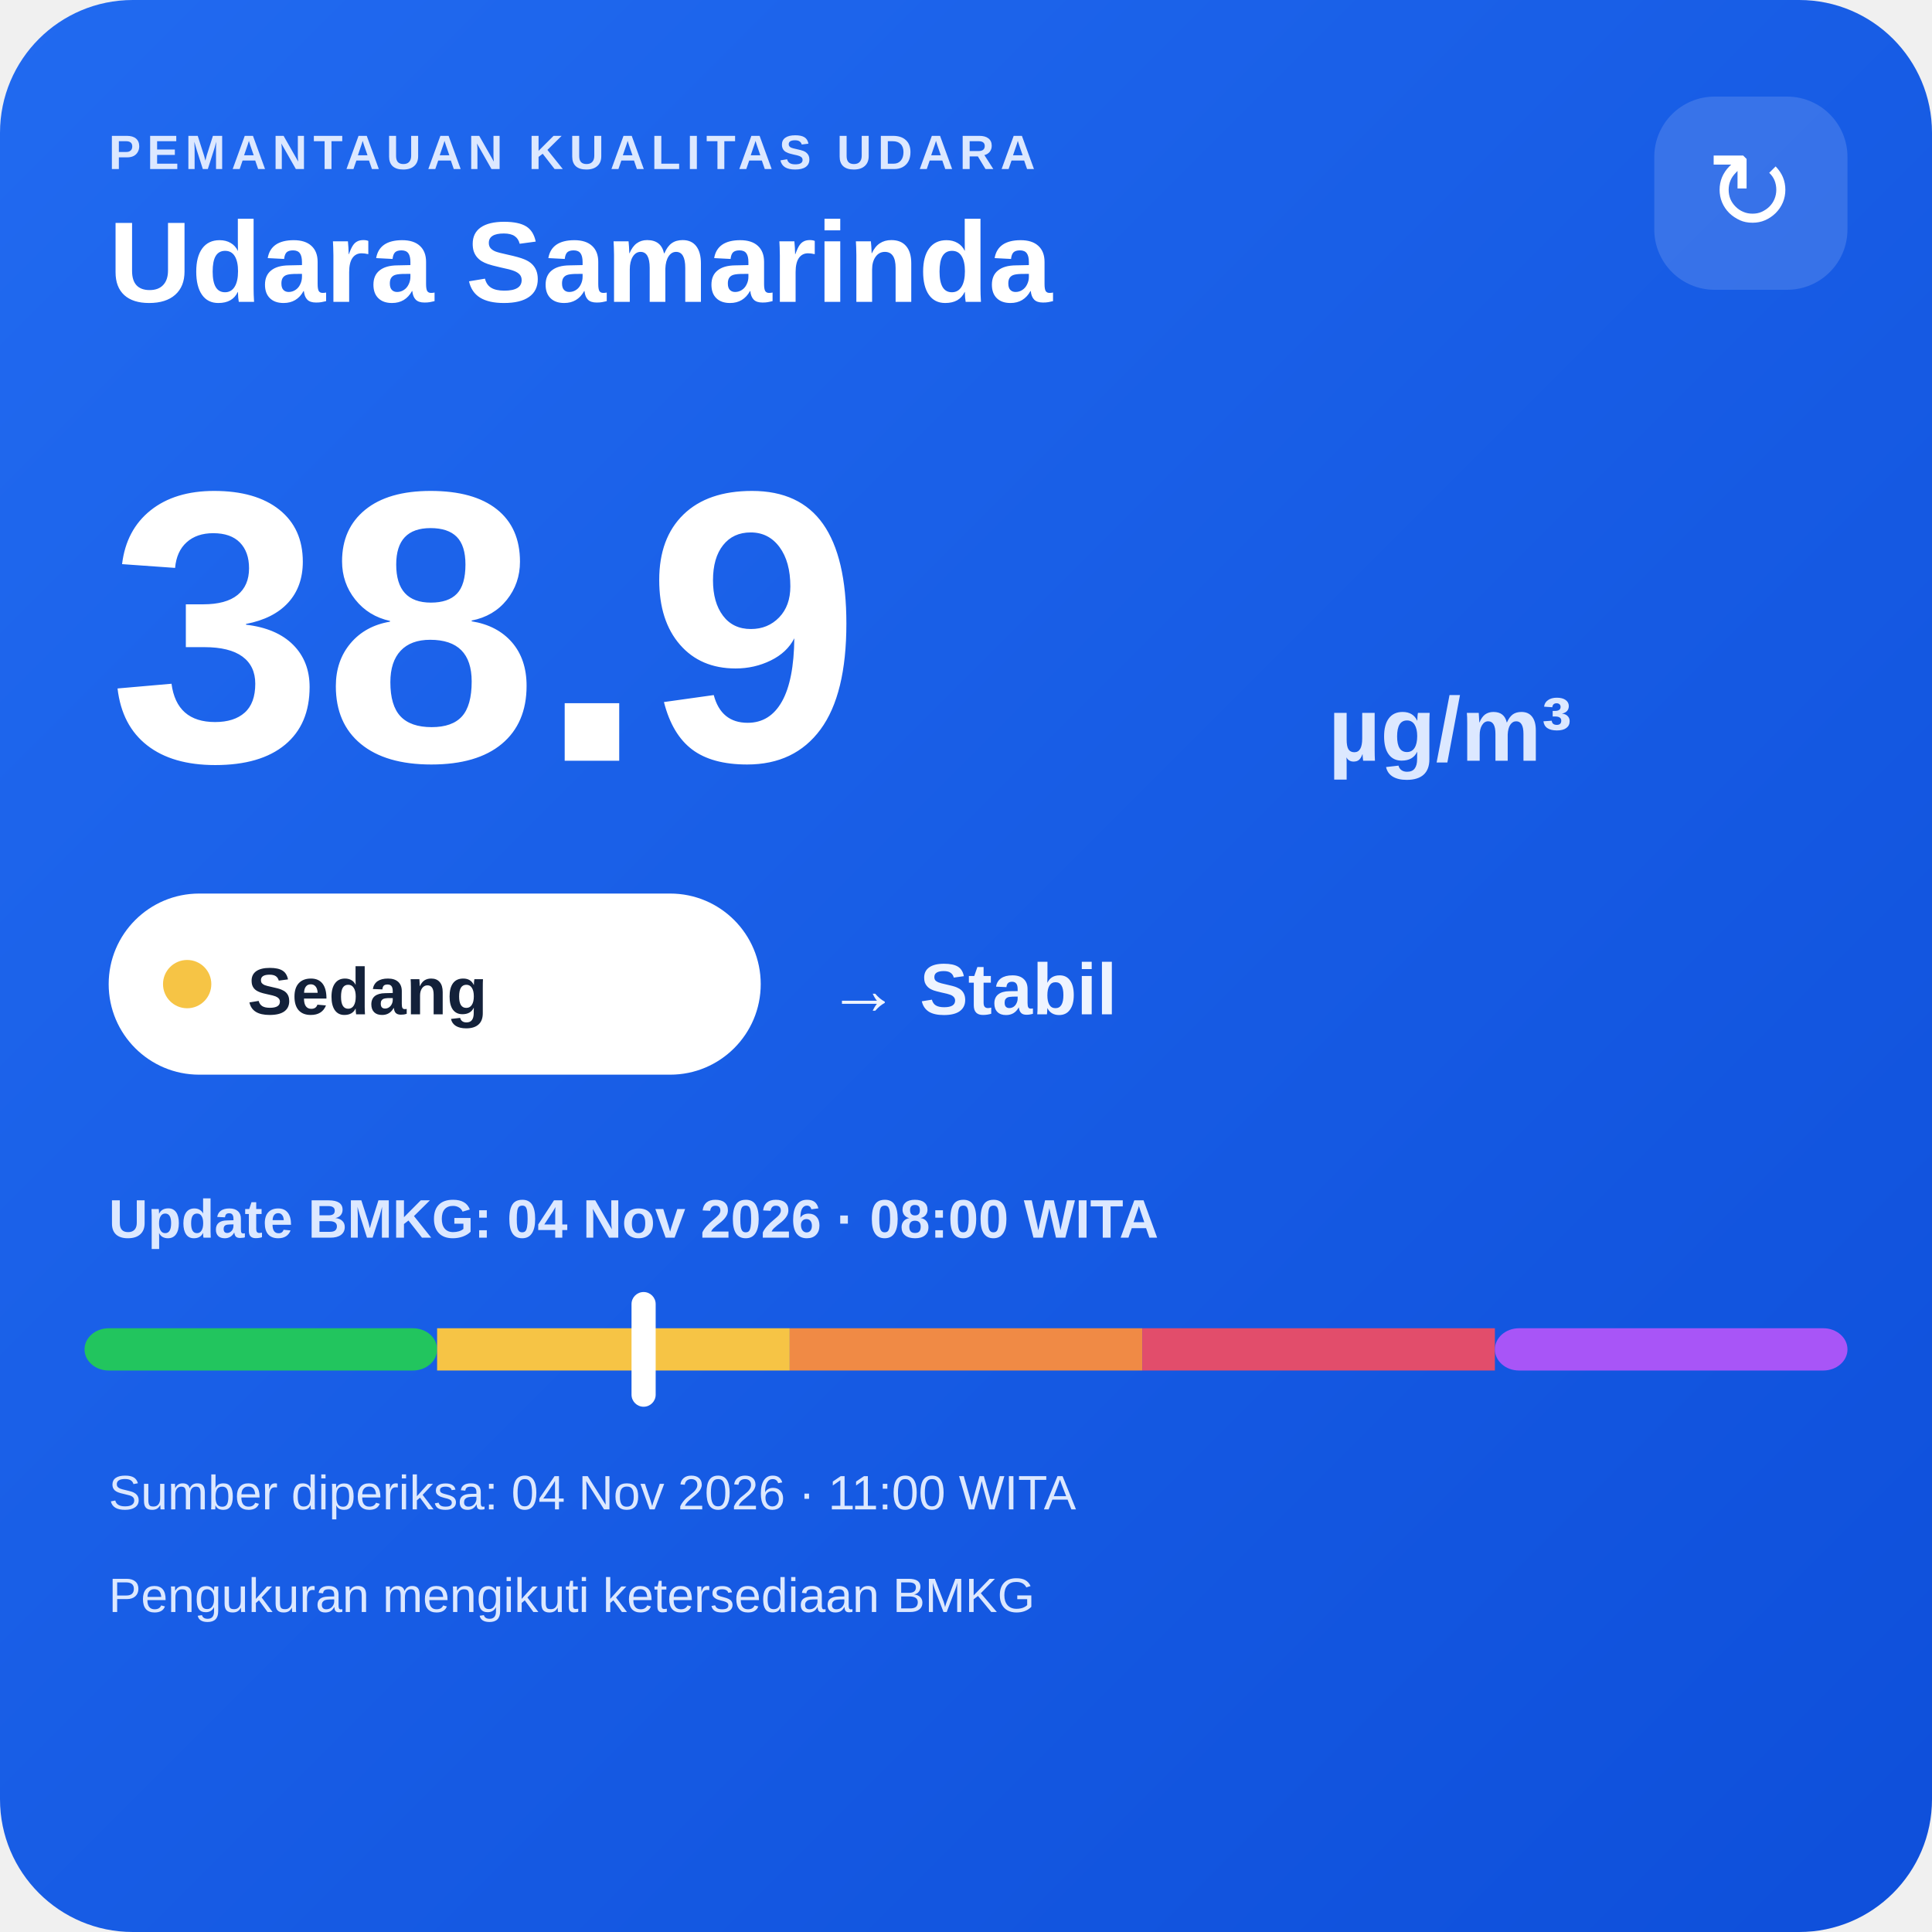
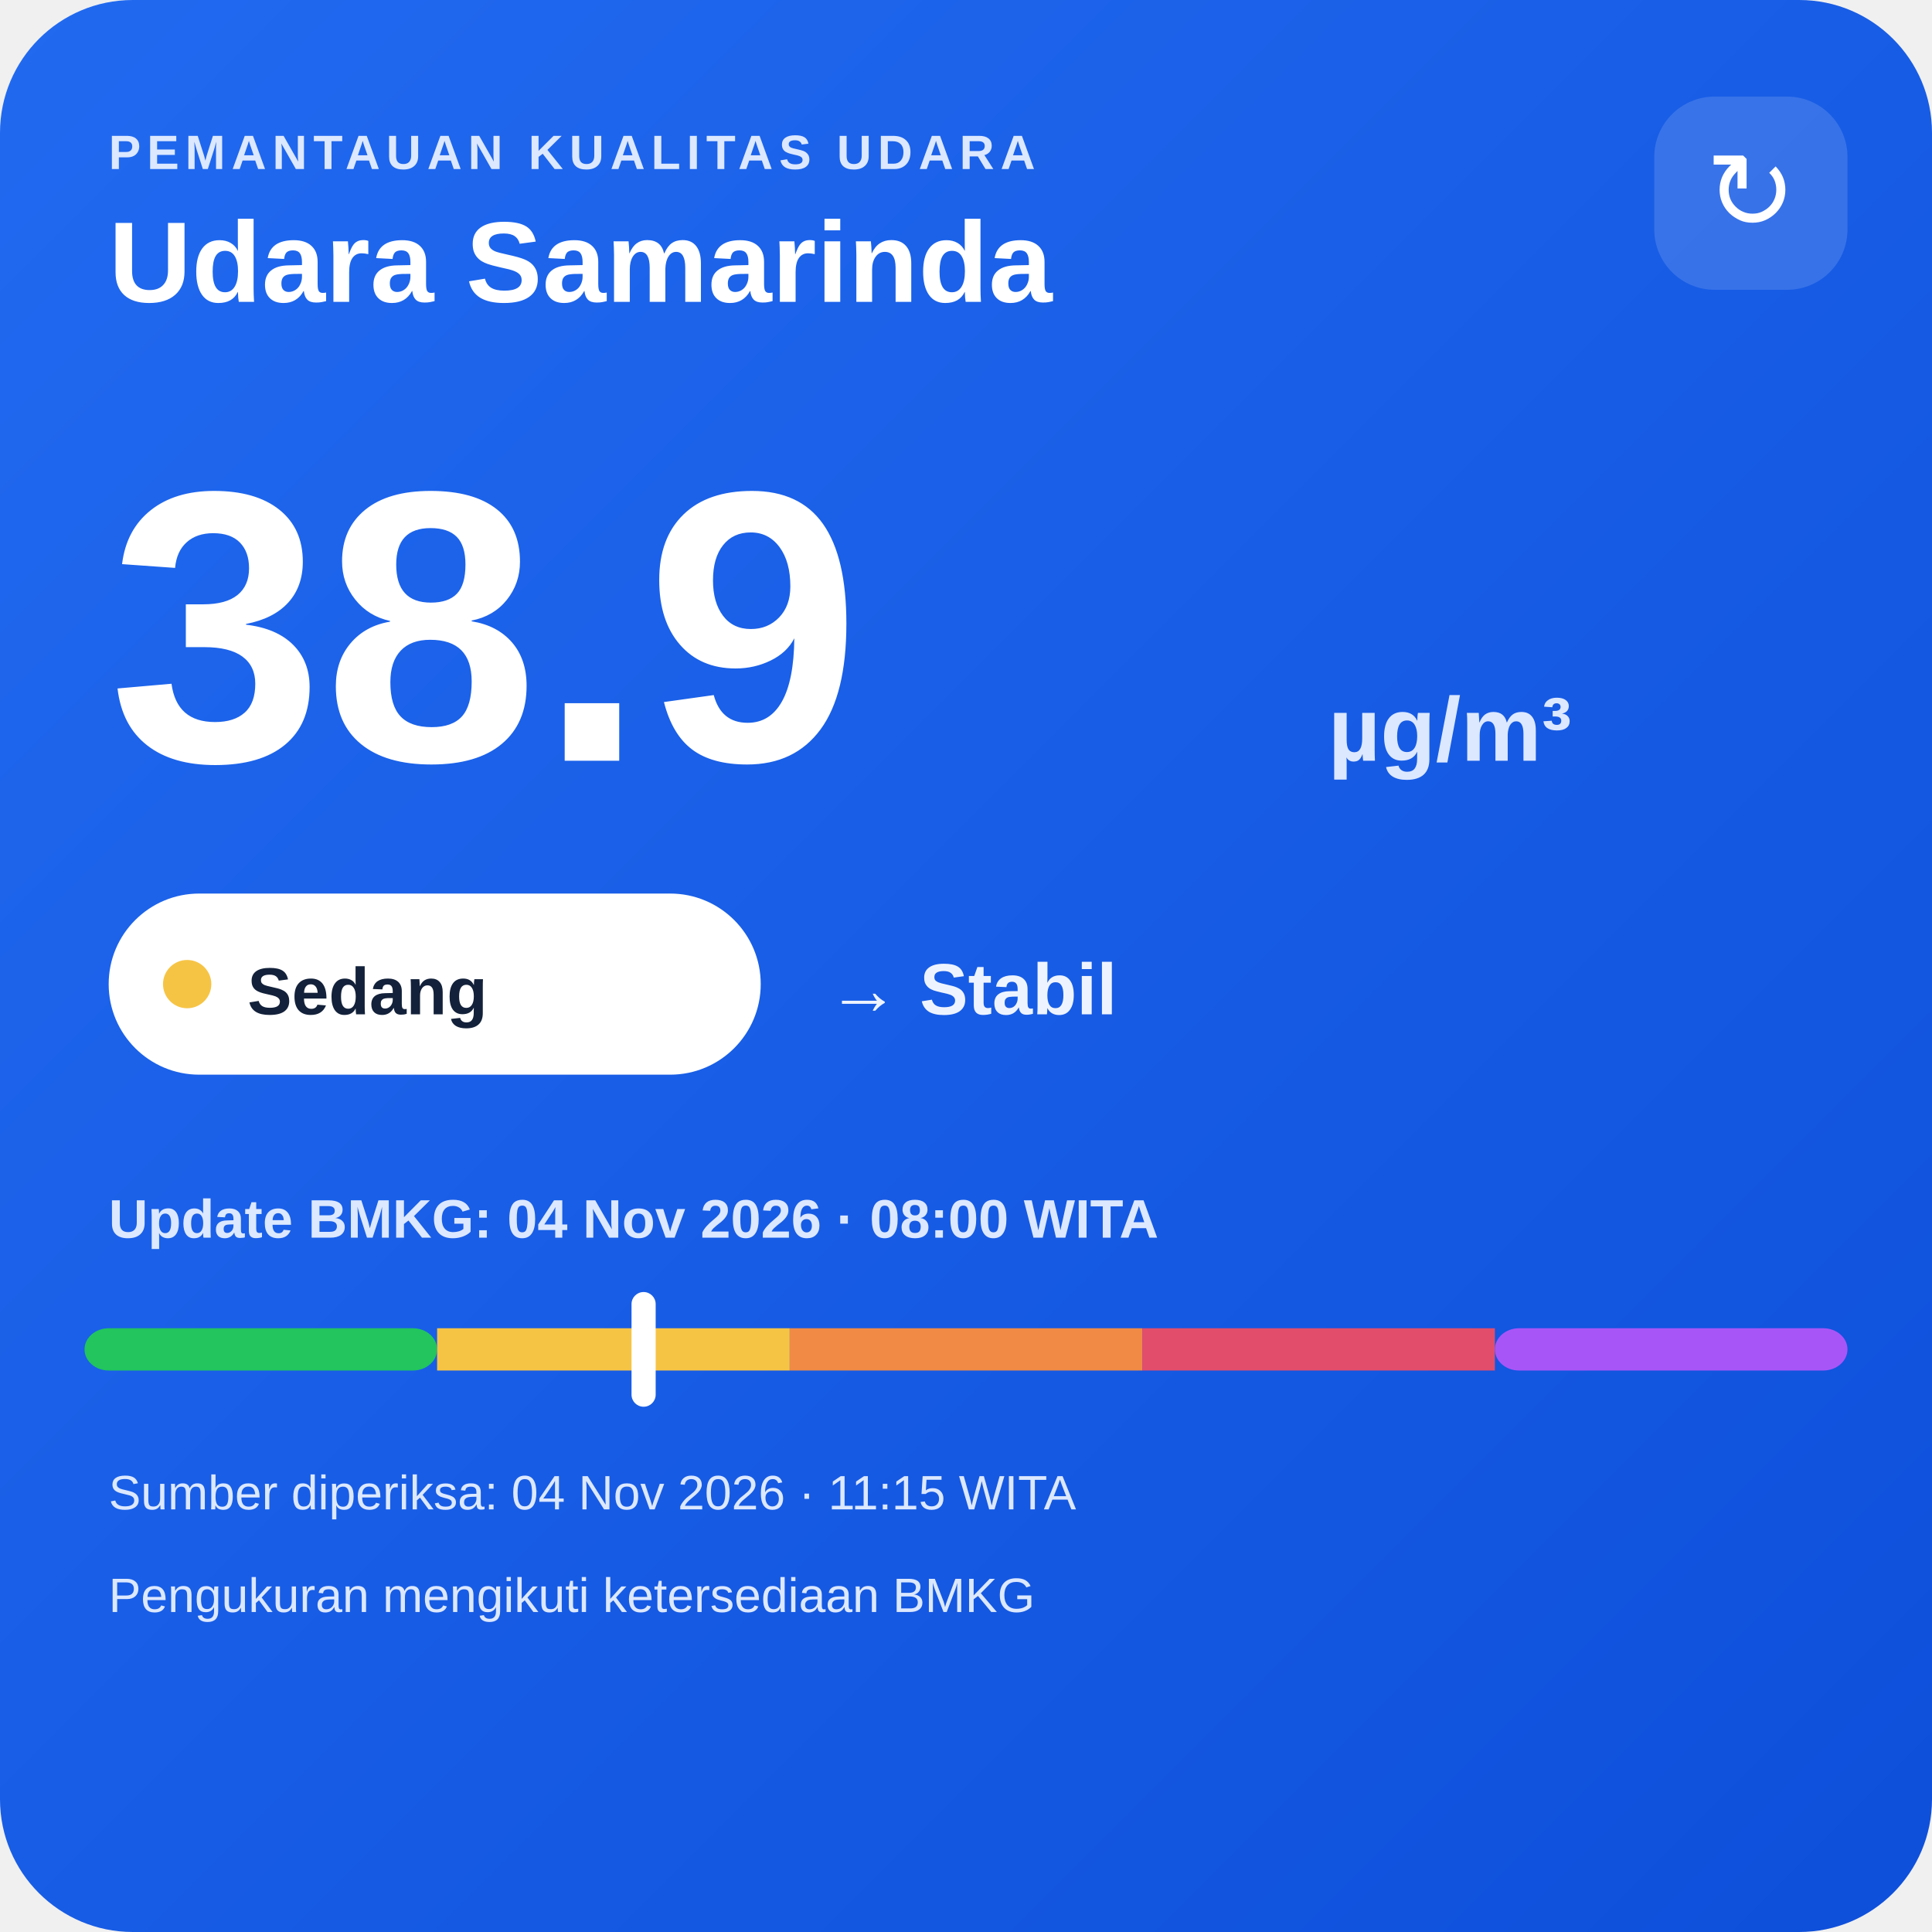
<svg xmlns="http://www.w3.org/2000/svg" width="320" height="320" viewBox="0 0 320 320">
  <defs>
    <linearGradient id="bg" x1="0" y1="0" x2="1" y2="1">
      <stop offset="0" stop-color="#216af0" />
      <stop offset="1" stop-color="#0e4fda" />
    </linearGradient>
  </defs>
  <rect width="320" height="320" rx="22" fill="url(#bg)" />
  <text x="18" y="28" fill="#dce8ff" font-family="Arial,sans-serif" font-size="8" font-weight="700" letter-spacing="1">PEMANTAUAN KUALITAS UDARA</text>
  <text x="18" y="50" fill="#ffffff" font-family="Arial,sans-serif" font-size="19" font-weight="700">Udara Samarinda</text>
  <rect x="274" y="16" width="32" height="32" rx="10" fill="#ffffff" fill-opacity=".14" />
  <text x="290" y="38" text-anchor="middle" fill="#ffffff" font-family="Arial,sans-serif" font-size="18">↻</text>
  <text x="18" y="126" fill="#ffffff" font-family="Arial,sans-serif" font-size="64" font-weight="800">38.9</text>
  <text x="220" y="126" fill="#dce8ff" font-family="Arial,sans-serif" font-size="15" font-weight="700">µg/m³</text>
  <rect x="18" y="148" width="108" height="30" rx="15" fill="#ffffff" />
  <circle cx="31" cy="163" r="4" fill="#f6c445" />
  <text x="41" y="168" fill="#13213a" font-family="Arial,sans-serif" font-size="11" font-weight="700">Sedang</text>
  <text x="137" y="168" fill="#eef4ff" font-family="Arial,sans-serif" font-size="12" font-weight="700">→ Stabil</text>
  <text x="18" y="205" fill="#dce8ff" font-family="Arial,sans-serif" font-size="9" font-weight="700">Update BMKG: 04 Nov 2026 · 08:00 WITA</text>
  <rect x="14" y="220" width="58.4" height="7" rx="4" fill="#22c55e" />
  <rect x="72.4" y="220" width="58.4" height="7" fill="#f6c445" />
  <rect x="130.8" y="220" width="58.4" height="7" fill="#f08a45" />
  <rect x="189.2" y="220" width="58.4" height="7" fill="#e24d6b" />
  <rect x="247.6" y="220" width="58.4" height="7" rx="4" fill="#a855f7" />
  <rect x="104.6" y="214" width="4" height="19" rx="2" fill="#ffffff" />
-   <text x="18" y="250" fill="#dce8ff" font-family="Arial,sans-serif" font-size="8">Sumber diperiksa: 04 Nov 2026 · 11:00 WITA</text>
+   <text x="18" y="250" fill="#dce8ff" font-family="Arial,sans-serif" font-size="8">Sumber diperiksa: 04 Nov 2026 · 11:15 WITA</text>
  <text x="18" y="267" fill="#dce8ff" font-family="Arial,sans-serif" font-size="8">Pengukuran mengikuti ketersediaan BMKG</text>
</svg>
